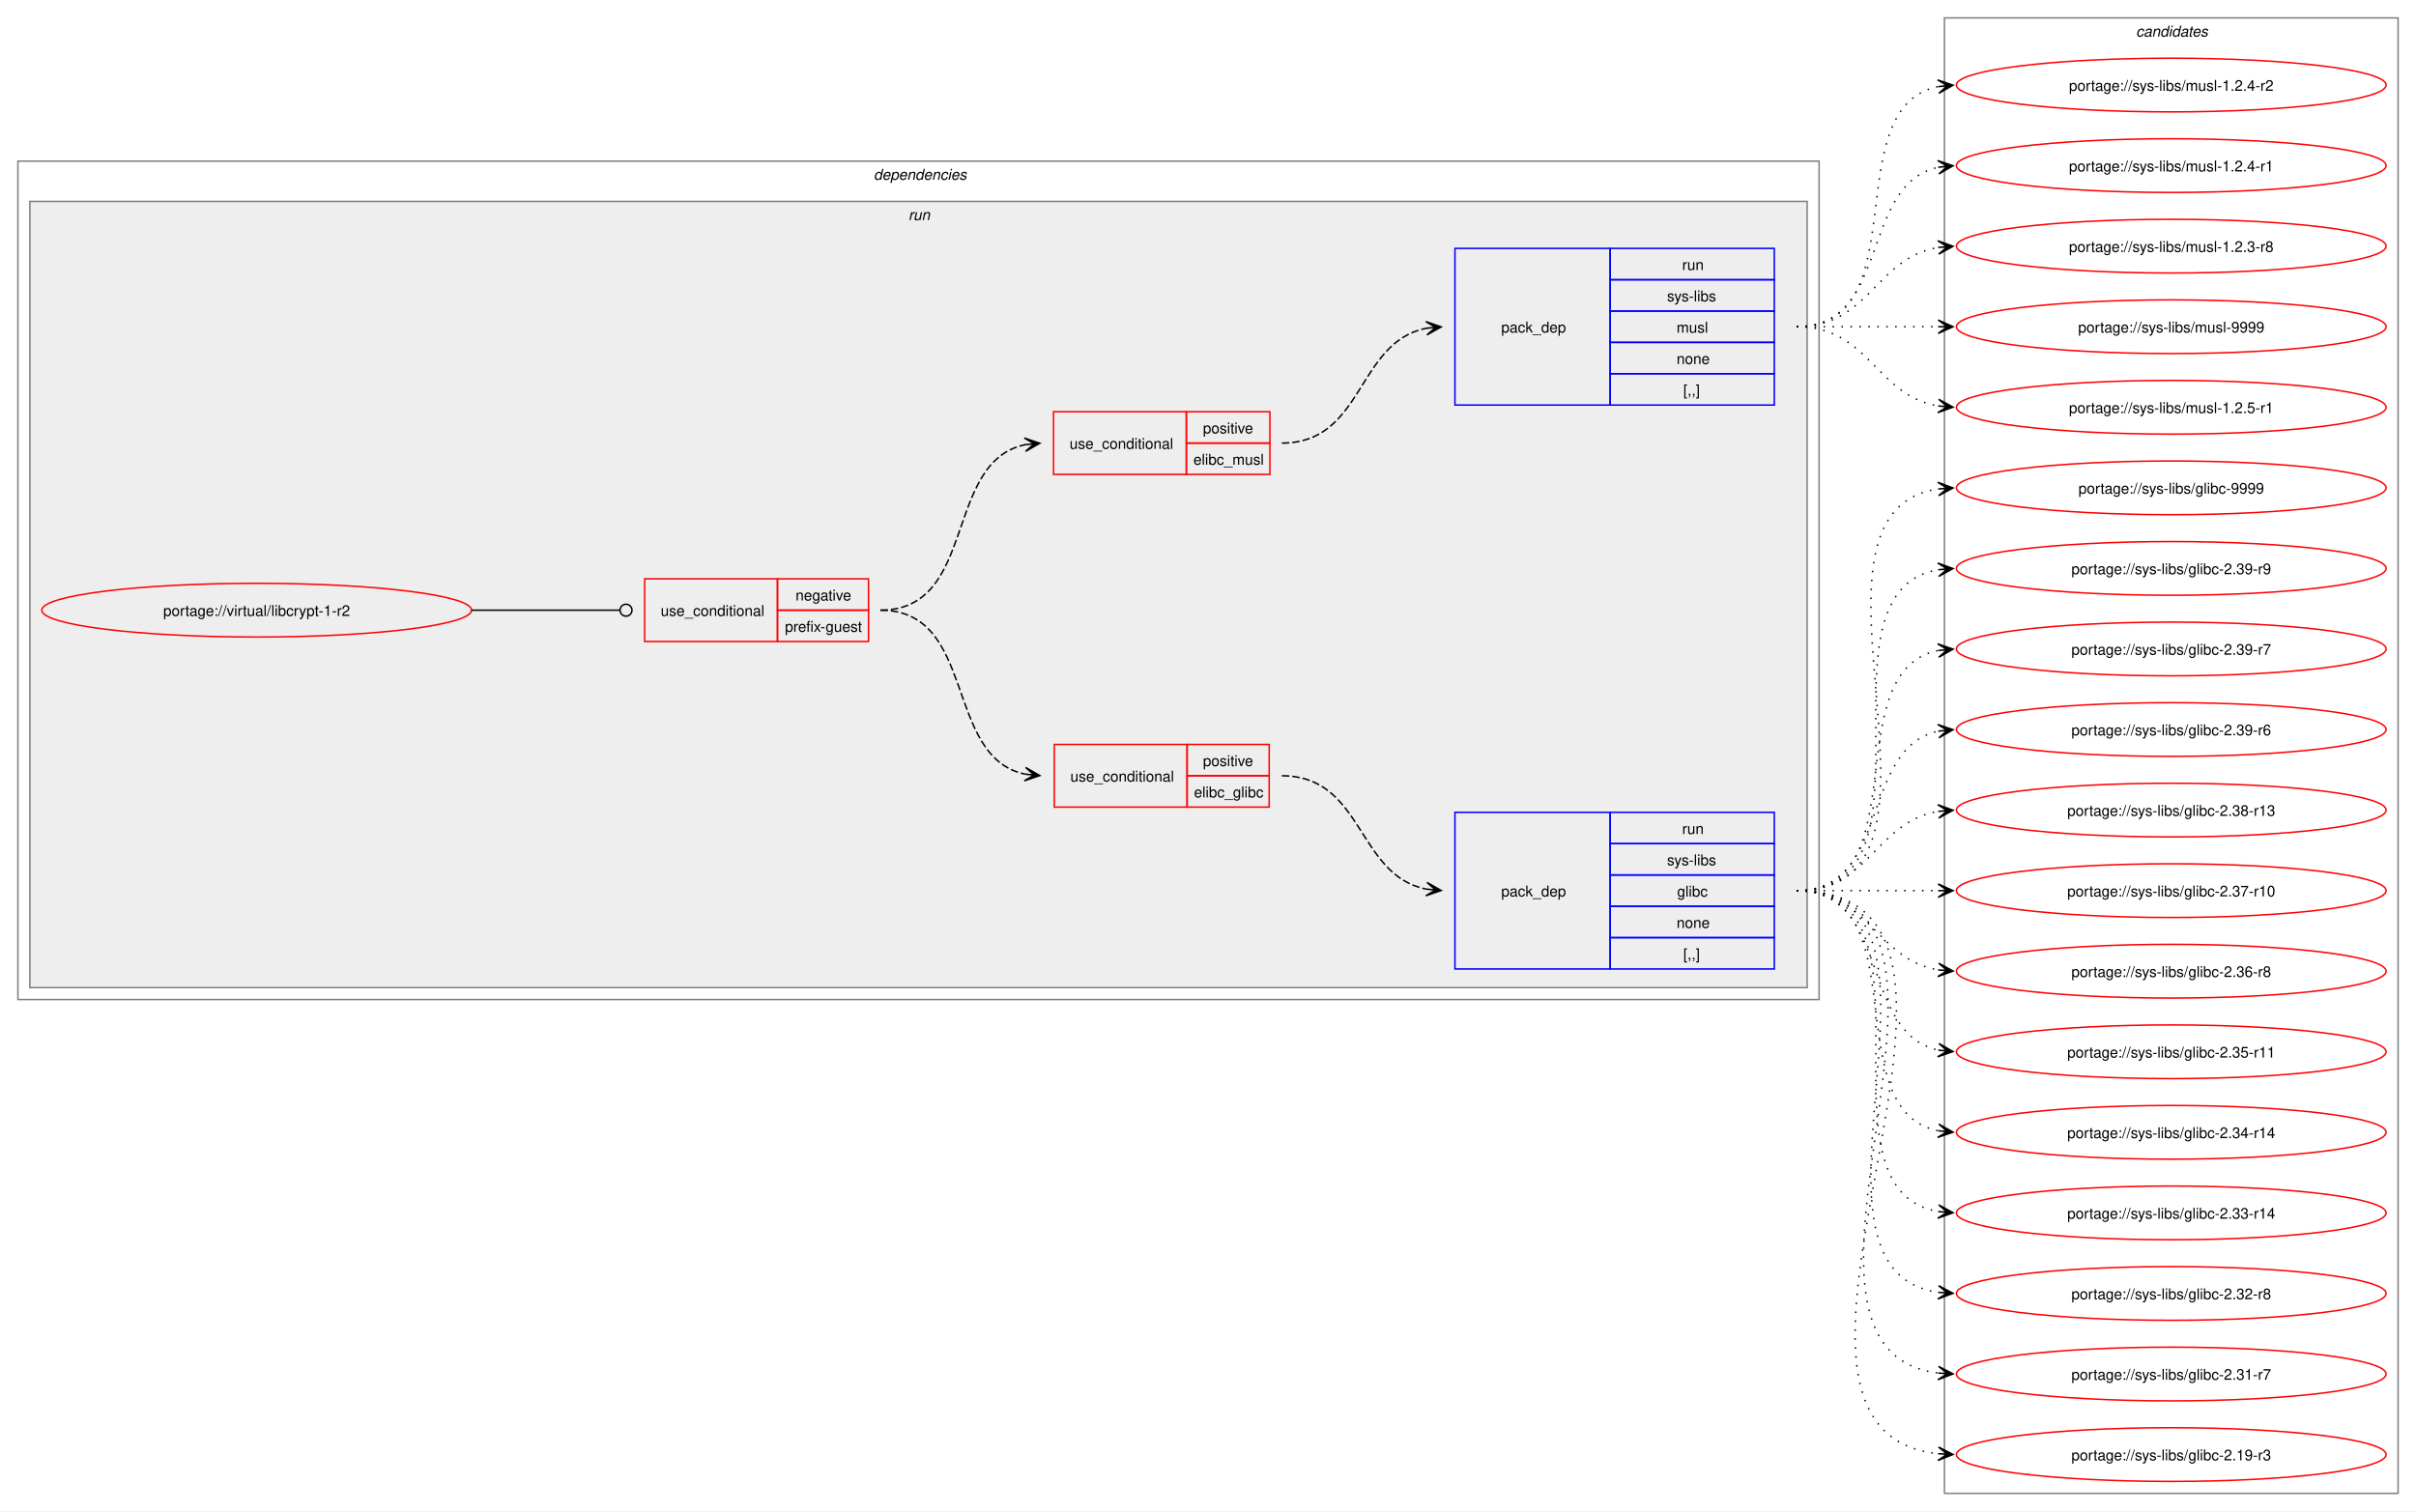
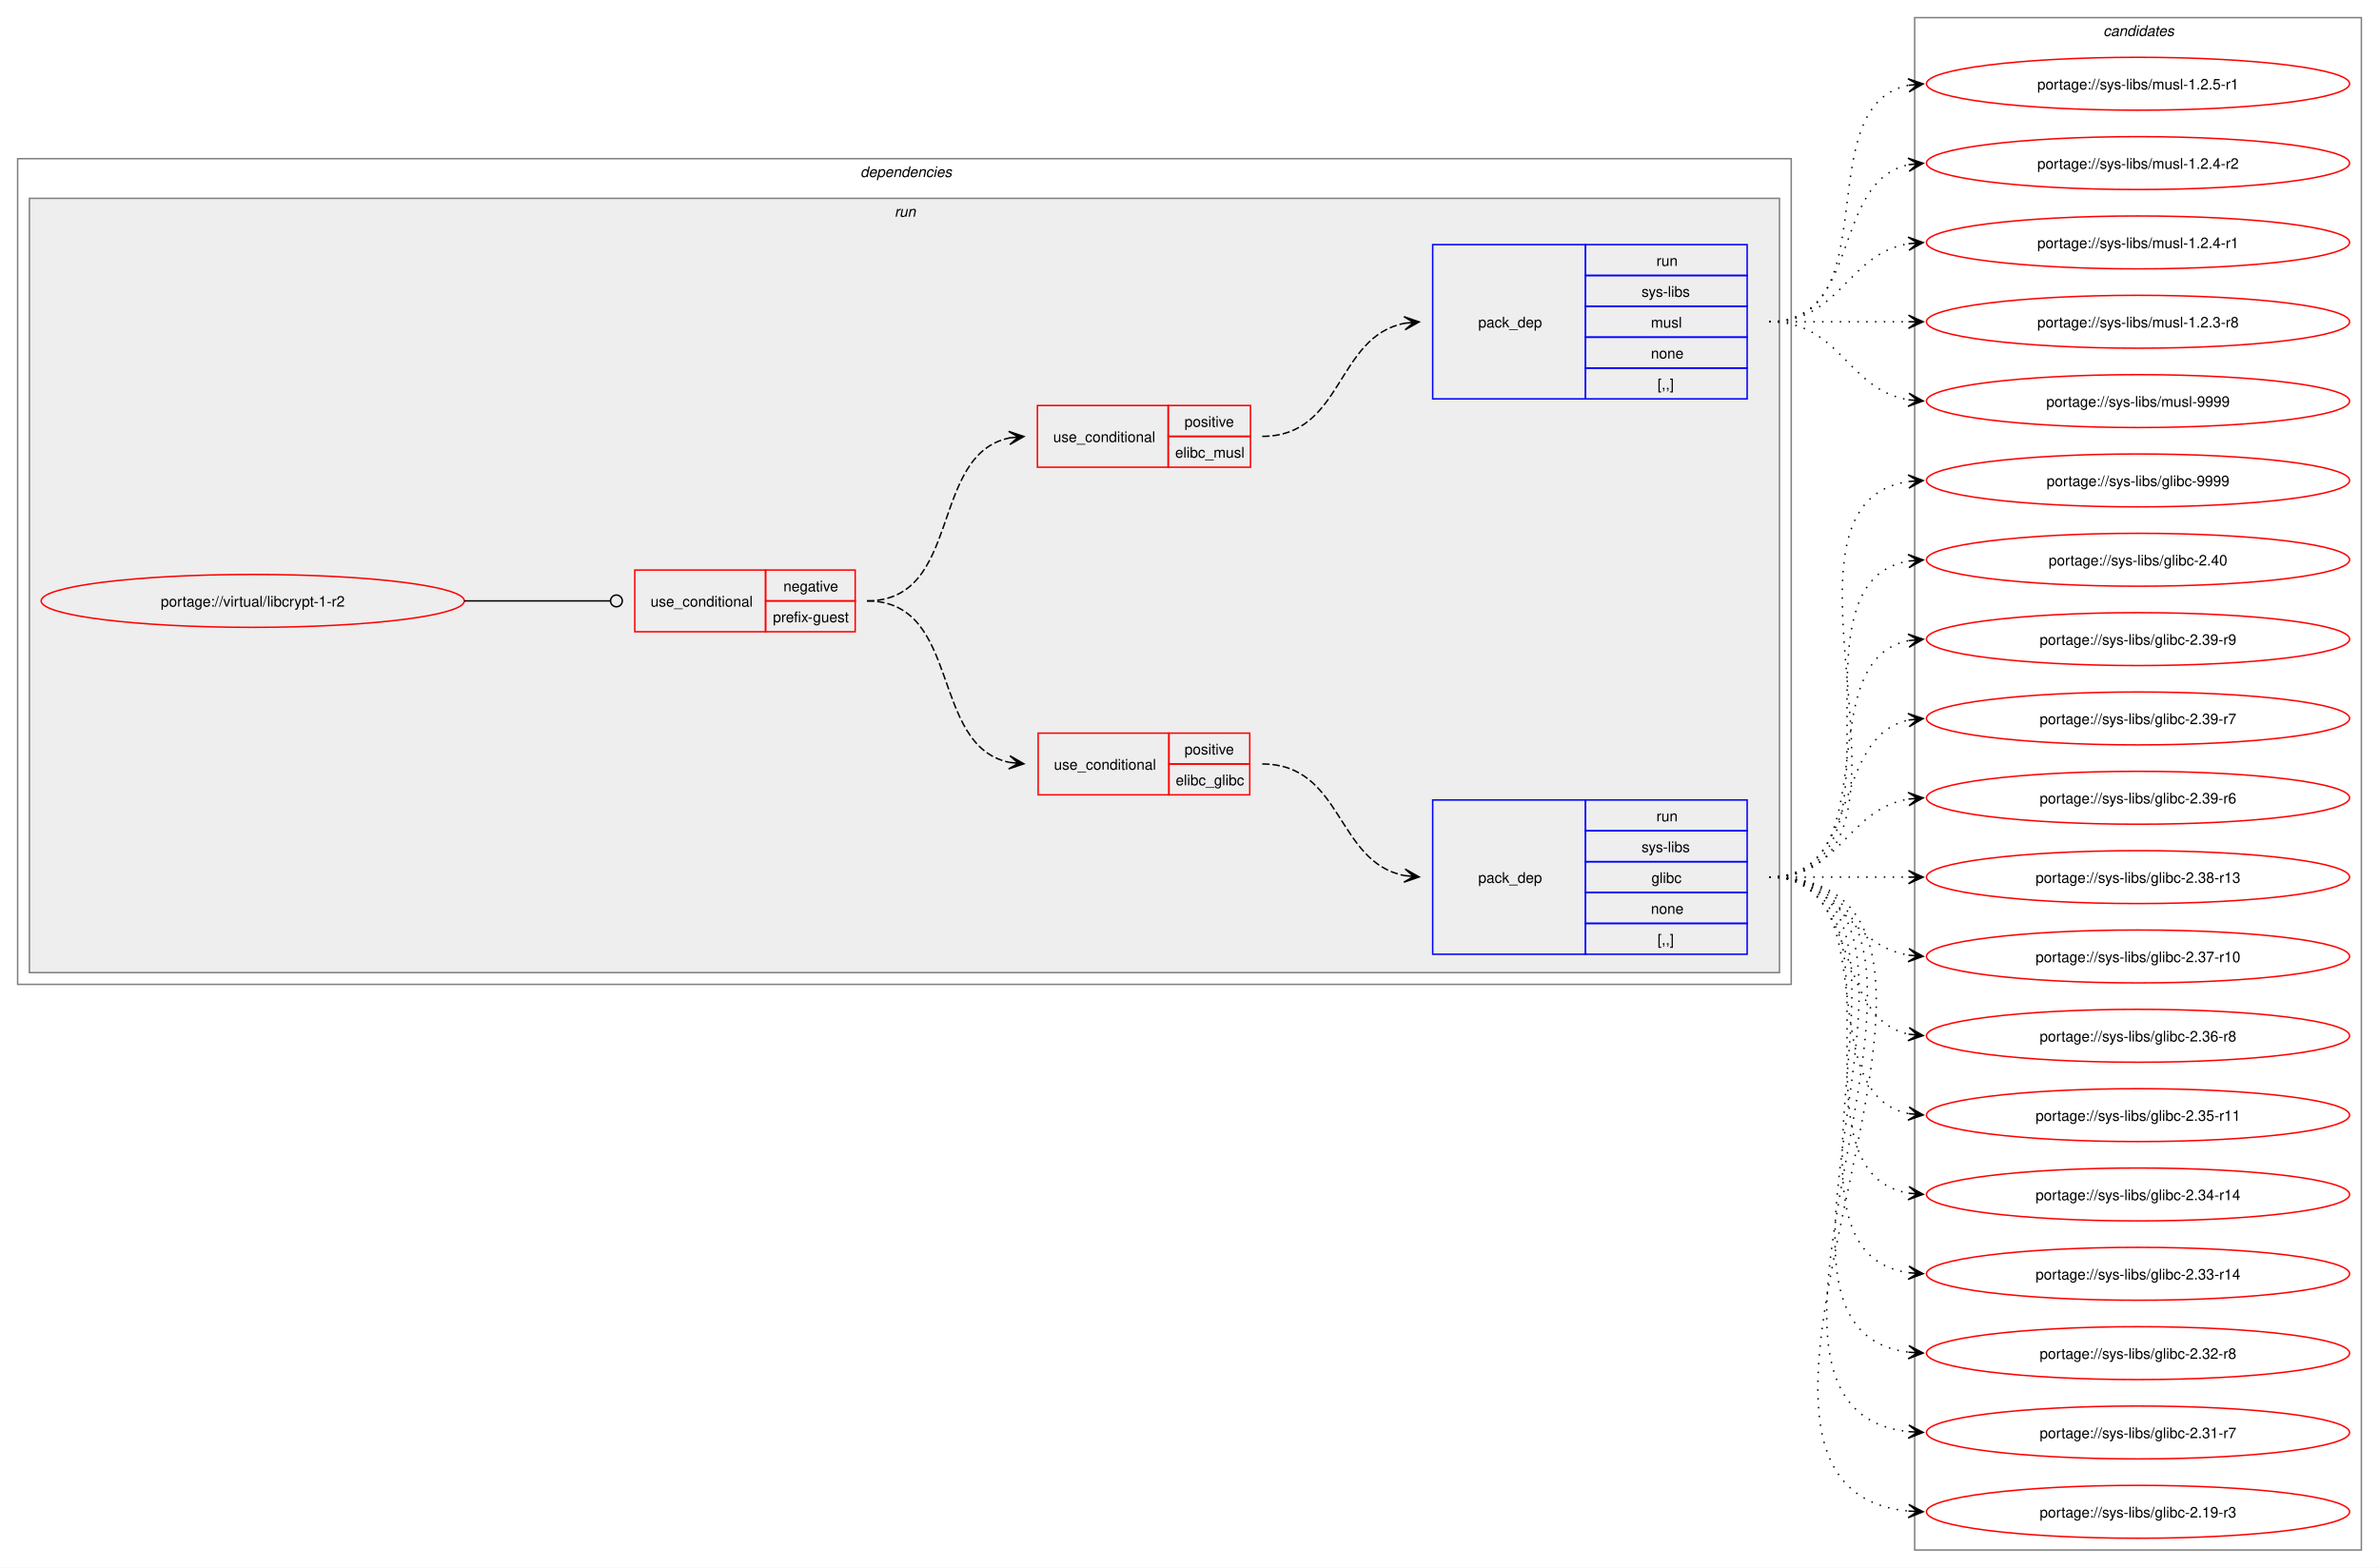
- <svg xmlns="http://www.w3.org/2000/svg" xmlns:xlink="http://www.w3.org/1999/xlink" width="1619pt" height="1013pt" viewBox="0.00 0.00 1619.00 1013.00">
-   <g id="graph0" class="graph" transform="scale(1 1) rotate(0) translate(4 1009)">
-     <polygon fill="white" stroke="none" points="-4,4 -4,-1009 1615,-1009 1615,4 -4,4" />
+ <svg xmlns="http://www.w3.org/2000/svg" xmlns:xlink="http://www.w3.org/1999/xlink" width="1619pt" height="1067pt" viewBox="0.00 0.00 1619.00 1067.00">
+   <g id="graph0" class="graph" transform="scale(1 1) rotate(0) translate(4 1063)">
+     <polygon fill="white" stroke="none" points="-4,4 -4,-1063 1615,-1063 1615,4 -4,4" />
    <g id="clust2" class="cluster">
-       <polygon fill="none" stroke="gray" points="8,-339 8,-901 1215,-901 1215,-339 8,-339" />
-       <text text-anchor="start" x="581.5" y="-888.5" font-family="Helvetica,sans-Serif" font-style="italic" font-size="10.00">dependencies</text>
+       <polygon fill="none" stroke="gray" points="8,-393 8,-955 1215,-955 1215,-393 8,-393" />
+       <text text-anchor="start" x="581.5" y="-942.5" font-family="Helvetica,sans-Serif" font-style="italic" font-size="10.00">dependencies</text>
    </g>
    <g id="clust5" class="cluster">
-       <polygon fill="#eeeeee" stroke="gray" points="16,-347 16,-874 1207,-874 1207,-347 16,-347" />
-       <text text-anchor="start" x="604.75" y="-861.5" font-family="Helvetica,sans-Serif" font-style="italic" font-size="10.00">run</text>
+       <polygon fill="#eeeeee" stroke="gray" points="16,-401 16,-928 1207,-928 1207,-401 16,-401" />
+       <text text-anchor="start" x="604.75" y="-915.5" font-family="Helvetica,sans-Serif" font-style="italic" font-size="10.00">run</text>
    </g>
    <g id="clust11" class="cluster">
-       <polygon fill="none" stroke="gray" points="1299,-8 1299,-997 1603,-997 1603,-8 1299,-8" />
-       <text text-anchor="start" x="1427.38" y="-984.5" font-family="Helvetica,sans-Serif" font-style="italic" font-size="10.00">candidates</text>
+       <polygon fill="none" stroke="gray" points="1299,-8 1299,-1051 1603,-1051 1603,-8 1299,-8" />
+       <text text-anchor="start" x="1427.38" y="-1038.5" font-family="Helvetica,sans-Serif" font-style="italic" font-size="10.00">candidates</text>
    </g>
    <g id="node1" class="node">
      <g id="a_node1">
        <a xlink:href="../virtual/libcrypt-1-r2.svg" xlink:title="portage://virtual/libcrypt-1-r2">
-           <ellipse fill="none" stroke="red" cx="168" cy="-600" rx="144" ry="18" />
-           <text text-anchor="middle" x="168" y="-596.12" font-family="Helvetica,sans-Serif" font-size="10.00">portage://virtual/libcrypt-1-r2</text>
+           <ellipse fill="none" stroke="red" cx="168" cy="-654" rx="144" ry="18" />
+           <text text-anchor="middle" x="168" y="-650.12" font-family="Helvetica,sans-Serif" font-size="10.00">portage://virtual/libcrypt-1-r2</text>
        </a>
      </g>
    </g>
    <g id="node2" class="node">
-       <polygon fill="none" stroke="red" points="428,-579 428,-621 517,-621 517,-579 428,-579" />
-       <text text-anchor="start" x="438.75" y="-596.12" font-family="Helvetica,sans-Serif" font-size="10.00">use_conditional</text>
-       <polygon fill="none" stroke="red" points="517,-600 517,-621 578,-621 578,-600 517,-600" />
-       <text text-anchor="start" x="529.12" y="-606.5" font-family="Helvetica,sans-Serif" font-size="10.00">negative</text>
-       <polygon fill="none" stroke="red" points="517,-579 517,-600 578,-600 578,-579 517,-579" />
-       <text text-anchor="start" x="522" y="-585.5" font-family="Helvetica,sans-Serif" font-size="10.00">prefix-guest</text>
+       <polygon fill="none" stroke="red" points="428,-633 428,-675 517,-675 517,-633 428,-633" />
+       <text text-anchor="start" x="438.75" y="-650.12" font-family="Helvetica,sans-Serif" font-size="10.00">use_conditional</text>
+       <polygon fill="none" stroke="red" points="517,-654 517,-675 578,-675 578,-654 517,-654" />
+       <text text-anchor="start" x="529.12" y="-660.5" font-family="Helvetica,sans-Serif" font-size="10.00">negative</text>
+       <polygon fill="none" stroke="red" points="517,-633 517,-654 578,-654 578,-633 517,-633" />
+       <text text-anchor="start" x="522" y="-639.5" font-family="Helvetica,sans-Serif" font-size="10.00">prefix-guest</text>
    </g>
    <g id="edge5" class="edge">
-       <path fill="none" stroke="black" d="M312,-600C356.91,-600 370.3,-600 411.15,-600" />
-       <ellipse fill="none" stroke="black" cx="415.5" cy="-600" rx="4" ry="4" />
+       <path fill="none" stroke="black" d="M312,-654C356.91,-654 370.3,-654 411.15,-654" />
+       <ellipse fill="none" stroke="black" cx="415.5" cy="-654" rx="4" ry="4" />
    </g>
    <g id="node3" class="node">
-       <polygon fill="none" stroke="red" points="702.5,-468 702.5,-510 791.5,-510 791.5,-468 702.5,-468" />
-       <text text-anchor="start" x="713.25" y="-485.12" font-family="Helvetica,sans-Serif" font-size="10.00">use_conditional</text>
-       <polygon fill="none" stroke="red" points="791.5,-489 791.5,-510 846.5,-510 846.5,-489 791.5,-489" />
-       <text text-anchor="start" x="802.12" y="-495.5" font-family="Helvetica,sans-Serif" font-size="10.00">positive</text>
-       <polygon fill="none" stroke="red" points="791.5,-468 791.5,-489 846.5,-489 846.5,-468 791.5,-468" />
-       <text text-anchor="start" x="796.12" y="-474.5" font-family="Helvetica,sans-Serif" font-size="10.00">elibc_glibc</text>
+       <polygon fill="none" stroke="red" points="702.5,-522 702.5,-564 791.5,-564 791.5,-522 702.5,-522" />
+       <text text-anchor="start" x="713.25" y="-539.12" font-family="Helvetica,sans-Serif" font-size="10.00">use_conditional</text>
+       <polygon fill="none" stroke="red" points="791.5,-543 791.5,-564 846.5,-564 846.5,-543 791.5,-543" />
+       <text text-anchor="start" x="802.12" y="-549.5" font-family="Helvetica,sans-Serif" font-size="10.00">positive</text>
+       <polygon fill="none" stroke="red" points="791.5,-522 791.5,-543 846.5,-543 846.5,-522 791.5,-522" />
+       <text text-anchor="start" x="796.12" y="-528.5" font-family="Helvetica,sans-Serif" font-size="10.00">elibc_glibc</text>
    </g>
    <g id="edge2" class="edge">
-       <path fill="none" stroke="black" stroke-dasharray="5,2" d="M586,-600C650.8,-600 628.31,-501.63 682.88,-490.1" />
-       <polygon fill="black" stroke="black" points="692.79,-489.12 683.28,-494.58 689.02,-489.49 682.84,-490.1 682.84,-490.1 682.84,-490.1 689.02,-489.49 682.39,-485.62 692.79,-489.12" />
+       <path fill="none" stroke="black" stroke-dasharray="5,2" d="M586,-654C650.8,-654 628.31,-555.63 682.88,-544.1" />
+       <polygon fill="black" stroke="black" points="692.79,-543.12 683.28,-548.58 689.02,-543.49 682.84,-544.1 682.84,-544.1 682.84,-544.1 689.02,-543.49 682.39,-539.62 692.79,-543.12" />
    </g>
    <g id="node5" class="node">
-       <polygon fill="none" stroke="red" points="702,-691 702,-733 791,-733 791,-691 702,-691" />
-       <text text-anchor="start" x="712.75" y="-708.12" font-family="Helvetica,sans-Serif" font-size="10.00">use_conditional</text>
-       <polygon fill="none" stroke="red" points="791,-712 791,-733 847,-733 847,-712 791,-712" />
-       <text text-anchor="start" x="802.12" y="-718.5" font-family="Helvetica,sans-Serif" font-size="10.00">positive</text>
-       <polygon fill="none" stroke="red" points="791,-691 791,-712 847,-712 847,-691 791,-691" />
-       <text text-anchor="start" x="795.75" y="-697.5" font-family="Helvetica,sans-Serif" font-size="10.00">elibc_musl</text>
+       <polygon fill="none" stroke="red" points="702,-745 702,-787 791,-787 791,-745 702,-745" />
+       <text text-anchor="start" x="712.75" y="-762.12" font-family="Helvetica,sans-Serif" font-size="10.00">use_conditional</text>
+       <polygon fill="none" stroke="red" points="791,-766 791,-787 847,-787 847,-766 791,-766" />
+       <text text-anchor="start" x="802.12" y="-772.5" font-family="Helvetica,sans-Serif" font-size="10.00">positive</text>
+       <polygon fill="none" stroke="red" points="791,-745 791,-766 847,-766 847,-745 791,-745" />
+       <text text-anchor="start" x="795.75" y="-751.5" font-family="Helvetica,sans-Serif" font-size="10.00">elibc_musl</text>
    </g>
    <g id="edge4" class="edge">
-       <path fill="none" stroke="black" stroke-dasharray="5,2" d="M586,-600C651.23,-600 627.96,-699.67 683.17,-710.96" />
-       <polygon fill="black" stroke="black" points="692.79,-711.88 682.4,-715.41 689.02,-711.52 682.83,-710.93 682.83,-710.93 682.83,-710.93 689.02,-711.52 683.26,-706.45 692.79,-711.88" />
+       <path fill="none" stroke="black" stroke-dasharray="5,2" d="M586,-654C651.23,-654 627.96,-753.67 683.17,-764.96" />
+       <polygon fill="black" stroke="black" points="692.79,-765.88 682.4,-769.41 689.02,-765.52 682.83,-764.93 682.83,-764.93 682.83,-764.93 689.02,-765.52 683.26,-760.45 692.79,-765.88" />
    </g>
    <g id="node4" class="node">
-       <polygon fill="none" stroke="blue" points="971,-359.5 971,-464.5 1075,-464.5 1075,-359.5 971,-359.5" />
-       <text text-anchor="start" x="1002" y="-408.12" font-family="Helvetica,sans-Serif" font-size="10.00">pack_dep</text>
-       <polygon fill="none" stroke="blue" points="1075,-443.5 1075,-464.5 1185,-464.5 1185,-443.5 1075,-443.5" />
-       <text text-anchor="start" x="1123.25" y="-450" font-family="Helvetica,sans-Serif" font-size="10.00">run</text>
-       <polygon fill="none" stroke="blue" points="1075,-422.5 1075,-443.5 1185,-443.5 1185,-422.5 1075,-422.5" />
-       <text text-anchor="start" x="1113.12" y="-429" font-family="Helvetica,sans-Serif" font-size="10.00">sys-libs</text>
-       <polygon fill="none" stroke="blue" points="1075,-401.5 1075,-422.5 1185,-422.5 1185,-401.5 1075,-401.5" />
-       <text text-anchor="start" x="1119.88" y="-408" font-family="Helvetica,sans-Serif" font-size="10.00">glibc</text>
-       <polygon fill="none" stroke="blue" points="1075,-380.5 1075,-401.5 1185,-401.5 1185,-380.5 1075,-380.5" />
-       <text text-anchor="start" x="1119.5" y="-387" font-family="Helvetica,sans-Serif" font-size="10.00">none</text>
-       <polygon fill="none" stroke="blue" points="1075,-359.5 1075,-380.5 1185,-380.5 1185,-359.5 1075,-359.5" />
-       <text text-anchor="start" x="1124" y="-366" font-family="Helvetica,sans-Serif" font-size="10.00">[,,]</text>
+       <polygon fill="none" stroke="blue" points="971,-413.5 971,-518.5 1075,-518.5 1075,-413.5 971,-413.5" />
+       <text text-anchor="start" x="1002" y="-462.12" font-family="Helvetica,sans-Serif" font-size="10.00">pack_dep</text>
+       <polygon fill="none" stroke="blue" points="1075,-497.5 1075,-518.5 1185,-518.5 1185,-497.5 1075,-497.5" />
+       <text text-anchor="start" x="1123.25" y="-504" font-family="Helvetica,sans-Serif" font-size="10.00">run</text>
+       <polygon fill="none" stroke="blue" points="1075,-476.5 1075,-497.5 1185,-497.5 1185,-476.5 1075,-476.5" />
+       <text text-anchor="start" x="1113.12" y="-483" font-family="Helvetica,sans-Serif" font-size="10.00">sys-libs</text>
+       <polygon fill="none" stroke="blue" points="1075,-455.5 1075,-476.5 1185,-476.5 1185,-455.5 1075,-455.5" />
+       <text text-anchor="start" x="1119.88" y="-462" font-family="Helvetica,sans-Serif" font-size="10.00">glibc</text>
+       <polygon fill="none" stroke="blue" points="1075,-434.5 1075,-455.5 1185,-455.5 1185,-434.5 1075,-434.5" />
+       <text text-anchor="start" x="1119.5" y="-441" font-family="Helvetica,sans-Serif" font-size="10.00">none</text>
+       <polygon fill="none" stroke="blue" points="1075,-413.5 1075,-434.5 1185,-434.5 1185,-413.5 1075,-413.5" />
+       <text text-anchor="start" x="1124" y="-420" font-family="Helvetica,sans-Serif" font-size="10.00">[,,]</text>
    </g>
    <g id="edge1" class="edge">
-       <path fill="none" stroke="black" stroke-dasharray="5,2" d="M855,-489C909.92,-489 905.08,-422.17 951.83,-413.03" />
-       <polygon fill="black" stroke="black" points="961.79,-412.11 952.24,-417.51 958.02,-412.46 951.83,-413.03 951.83,-413.03 951.83,-413.03 958.02,-412.46 951.42,-408.55 961.79,-412.11" />
+       <path fill="none" stroke="black" stroke-dasharray="5,2" d="M855,-543C909.92,-543 905.08,-476.17 951.83,-467.03" />
+       <polygon fill="black" stroke="black" points="961.79,-466.11 952.24,-471.51 958.02,-466.46 951.83,-467.03 951.83,-467.03 951.83,-467.03 958.02,-466.46 951.42,-462.55 961.79,-466.11" />
    </g>
    <g id="node7" class="node">
      <g id="a_node7">
        <a xlink:href="../sys-libs/glibc-9999.svg" xlink:title="portage://sys-libs/glibc-9999">
-           <ellipse fill="none" stroke="red" cx="1451" cy="-682" rx="144" ry="18" />
-           <text text-anchor="middle" x="1451" y="-678.12" font-family="Helvetica,sans-Serif" font-size="10.00">portage://sys-libs/glibc-9999</text>
+           <ellipse fill="none" stroke="red" cx="1451" cy="-736" rx="144" ry="18" />
+           <text text-anchor="middle" x="1451" y="-732.12" font-family="Helvetica,sans-Serif" font-size="10.00">portage://sys-libs/glibc-9999</text>
        </a>
      </g>
    </g>
    <g id="edge6" class="edge">
-       <path fill="none" stroke="black" stroke-dasharray="1,5" d="M1200,-412C1325.01,-412 1186.02,-665.9 1295.05,-681.27" />
-       <polygon fill="black" stroke="black" points="1304.78,-681.92 1294.51,-685.75 1301.01,-681.67 1294.81,-681.26 1294.81,-681.26 1294.81,-681.26 1301.01,-681.67 1295.1,-676.77 1304.78,-681.92" />
+       <path fill="none" stroke="black" stroke-dasharray="1,5" d="M1200,-466C1325.01,-466 1186.02,-719.9 1295.05,-735.27" />
+       <polygon fill="black" stroke="black" points="1304.78,-735.92 1294.51,-739.75 1301.01,-735.67 1294.81,-735.26 1294.81,-735.26 1294.81,-735.26 1301.01,-735.67 1295.1,-730.77 1304.78,-735.92" />
    </g>
    <g id="node8" class="node">
      <g id="a_node8">
+         <a xlink:href="../sys-libs/glibc-2.40.svg" xlink:title="portage://sys-libs/glibc-2.40">
+           <ellipse fill="none" stroke="red" cx="1451" cy="-682" rx="144" ry="18" />
+           <text text-anchor="middle" x="1451" y="-678.12" font-family="Helvetica,sans-Serif" font-size="10.00">portage://sys-libs/glibc-2.40</text>
+         </a>
+       </g>
+     </g>
+     <g id="edge7" class="edge">
+       <path fill="none" stroke="black" stroke-dasharray="1,5" d="M1200,-466C1302.97,-466 1206.77,-666.27 1294.96,-681.13" />
+       <polygon fill="black" stroke="black" points="1304.79,-681.9 1294.46,-685.6 1301.02,-681.61 1294.82,-681.12 1294.82,-681.12 1294.82,-681.12 1301.02,-681.61 1295.17,-676.63 1304.79,-681.9" />
+     </g>
+     <g id="node9" class="node">
+       <g id="a_node9">
        <a xlink:href="../sys-libs/glibc-2.39-r9.svg" xlink:title="portage://sys-libs/glibc-2.39-r9">
          <ellipse fill="none" stroke="red" cx="1451" cy="-628" rx="144" ry="18" />
          <text text-anchor="middle" x="1451" y="-624.12" font-family="Helvetica,sans-Serif" font-size="10.00">portage://sys-libs/glibc-2.39-r9</text>
        </a>
      </g>
    </g>
-     <g id="edge7" class="edge">
-       <path fill="none" stroke="black" stroke-dasharray="1,5" d="M1200,-412C1302.97,-412 1206.77,-612.27 1294.96,-627.13" />
-       <polygon fill="black" stroke="black" points="1304.79,-627.9 1294.46,-631.6 1301.02,-627.61 1294.82,-627.12 1294.82,-627.12 1294.82,-627.12 1301.02,-627.61 1295.17,-622.63 1304.79,-627.9" />
-     </g>
-     <g id="node9" class="node">
-       <g id="a_node9">
+     <g id="edge8" class="edge">
+       <path fill="none" stroke="black" stroke-dasharray="1,5" d="M1200,-466C1282.01,-466 1225.82,-613.17 1294.87,-626.97" />
+       <polygon fill="black" stroke="black" points="1304.79,-627.89 1294.41,-631.44 1301.02,-627.54 1294.83,-626.96 1294.83,-626.96 1294.83,-626.96 1301.02,-627.54 1295.25,-622.48 1304.79,-627.89" />
+     </g>
+     <g id="node10" class="node">
+       <g id="a_node10">
        <a xlink:href="../sys-libs/glibc-2.39-r7.svg" xlink:title="portage://sys-libs/glibc-2.39-r7">
          <ellipse fill="none" stroke="red" cx="1451" cy="-574" rx="144" ry="18" />
          <text text-anchor="middle" x="1451" y="-570.12" font-family="Helvetica,sans-Serif" font-size="10.00">portage://sys-libs/glibc-2.39-r7</text>
        </a>
      </g>
    </g>
-     <g id="edge8" class="edge">
-       <path fill="none" stroke="black" stroke-dasharray="1,5" d="M1200,-412C1282.01,-412 1225.82,-559.17 1294.87,-572.97" />
-       <polygon fill="black" stroke="black" points="1304.79,-573.89 1294.41,-577.44 1301.02,-573.54 1294.83,-572.96 1294.83,-572.96 1294.83,-572.96 1301.02,-573.54 1295.25,-568.48 1304.79,-573.89" />
-     </g>
-     <g id="node10" class="node">
-       <g id="a_node10">
+     <g id="edge9" class="edge">
+       <path fill="none" stroke="black" stroke-dasharray="1,5" d="M1200,-466C1263.32,-466 1241.76,-561.71 1295.13,-572.93" />
+       <polygon fill="black" stroke="black" points="1304.79,-573.88 1294.4,-577.38 1301.02,-573.51 1294.84,-572.9 1294.84,-572.9 1294.84,-572.9 1301.02,-573.51 1295.28,-568.42 1304.79,-573.88" />
+     </g>
+     <g id="node11" class="node">
+       <g id="a_node11">
        <a xlink:href="../sys-libs/glibc-2.39-r6.svg" xlink:title="portage://sys-libs/glibc-2.39-r6">
          <ellipse fill="none" stroke="red" cx="1451" cy="-520" rx="144" ry="18" />
          <text text-anchor="middle" x="1451" y="-516.12" font-family="Helvetica,sans-Serif" font-size="10.00">portage://sys-libs/glibc-2.39-r6</text>
        </a>
      </g>
    </g>
-     <g id="edge9" class="edge">
-       <path fill="none" stroke="black" stroke-dasharray="1,5" d="M1200,-412C1263.32,-412 1241.76,-507.71 1295.13,-518.93" />
-       <polygon fill="black" stroke="black" points="1304.79,-519.88 1294.4,-523.38 1301.02,-519.51 1294.84,-518.9 1294.84,-518.9 1294.84,-518.9 1301.02,-519.51 1295.28,-514.42 1304.79,-519.88" />
-     </g>
-     <g id="node11" class="node">
-       <g id="a_node11">
+     <g id="edge10" class="edge">
+       <path fill="none" stroke="black" stroke-dasharray="1,5" d="M1200,-466C1248.95,-466 1252.8,-512.28 1295.05,-519.15" />
+       <polygon fill="black" stroke="black" points="1304.79,-519.91 1294.47,-523.62 1301.01,-519.61 1294.82,-519.13 1294.82,-519.13 1294.82,-519.13 1301.01,-519.61 1295.16,-514.65 1304.79,-519.91" />
+     </g>
+     <g id="node12" class="node">
+       <g id="a_node12">
        <a xlink:href="../sys-libs/glibc-2.38-r13.svg" xlink:title="portage://sys-libs/glibc-2.38-r13">
          <ellipse fill="none" stroke="red" cx="1451" cy="-466" rx="144" ry="18" />
          <text text-anchor="middle" x="1451" y="-462.12" font-family="Helvetica,sans-Serif" font-size="10.00">portage://sys-libs/glibc-2.38-r13</text>
        </a>
      </g>
    </g>
-     <g id="edge10" class="edge">
-       <path fill="none" stroke="black" stroke-dasharray="1,5" d="M1200,-412C1248.95,-412 1252.8,-458.28 1295.05,-465.15" />
-       <polygon fill="black" stroke="black" points="1304.79,-465.91 1294.47,-469.62 1301.01,-465.61 1294.82,-465.13 1294.82,-465.13 1294.82,-465.13 1301.01,-465.61 1295.16,-460.65 1304.79,-465.91" />
-     </g>
-     <g id="node12" class="node">
-       <g id="a_node12">
+     <g id="edge11" class="edge">
+       <path fill="none" stroke="black" stroke-dasharray="1,5" d="M1200,-466C1243.25,-466 1256.72,-466 1295.08,-466" />
+       <polygon fill="black" stroke="black" points="1304.78,-466 1294.78,-470.5 1301,-466 1294.78,-466 1294.78,-466 1294.78,-466 1301,-466 1294.78,-461.5 1304.78,-466" />
+     </g>
+     <g id="node13" class="node">
+       <g id="a_node13">
        <a xlink:href="../sys-libs/glibc-2.37-r10.svg" xlink:title="portage://sys-libs/glibc-2.37-r10">
          <ellipse fill="none" stroke="red" cx="1451" cy="-412" rx="144" ry="18" />
          <text text-anchor="middle" x="1451" y="-408.12" font-family="Helvetica,sans-Serif" font-size="10.00">portage://sys-libs/glibc-2.37-r10</text>
        </a>
      </g>
    </g>
-     <g id="edge11" class="edge">
-       <path fill="none" stroke="black" stroke-dasharray="1,5" d="M1200,-412C1243.25,-412 1256.72,-412 1295.08,-412" />
-       <polygon fill="black" stroke="black" points="1304.78,-412 1294.78,-416.5 1301,-412 1294.78,-412 1294.78,-412 1294.78,-412 1301,-412 1294.78,-407.5 1304.78,-412" />
-     </g>
-     <g id="node13" class="node">
-       <g id="a_node13">
+     <g id="edge12" class="edge">
+       <path fill="none" stroke="black" stroke-dasharray="1,5" d="M1200,-466C1248.95,-466 1252.8,-419.72 1295.05,-412.85" />
+       <polygon fill="black" stroke="black" points="1304.79,-412.09 1295.16,-417.35 1301.01,-412.39 1294.82,-412.87 1294.82,-412.87 1294.82,-412.87 1301.01,-412.39 1294.47,-408.38 1304.79,-412.09" />
+     </g>
+     <g id="node14" class="node">
+       <g id="a_node14">
        <a xlink:href="../sys-libs/glibc-2.36-r8.svg" xlink:title="portage://sys-libs/glibc-2.36-r8">
          <ellipse fill="none" stroke="red" cx="1451" cy="-358" rx="144" ry="18" />
          <text text-anchor="middle" x="1451" y="-354.12" font-family="Helvetica,sans-Serif" font-size="10.00">portage://sys-libs/glibc-2.36-r8</text>
        </a>
      </g>
    </g>
-     <g id="edge12" class="edge">
-       <path fill="none" stroke="black" stroke-dasharray="1,5" d="M1200,-412C1248.95,-412 1252.8,-365.72 1295.05,-358.85" />
-       <polygon fill="black" stroke="black" points="1304.79,-358.09 1295.16,-363.35 1301.01,-358.39 1294.82,-358.87 1294.82,-358.87 1294.82,-358.87 1301.01,-358.39 1294.47,-354.38 1304.79,-358.09" />
-     </g>
-     <g id="node14" class="node">
-       <g id="a_node14">
+     <g id="edge13" class="edge">
+       <path fill="none" stroke="black" stroke-dasharray="1,5" d="M1200,-466C1263.32,-466 1241.76,-370.29 1295.13,-359.07" />
+       <polygon fill="black" stroke="black" points="1304.79,-358.12 1295.28,-363.58 1301.02,-358.49 1294.84,-359.1 1294.84,-359.1 1294.84,-359.1 1301.02,-358.49 1294.4,-354.62 1304.79,-358.12" />
+     </g>
+     <g id="node15" class="node">
+       <g id="a_node15">
        <a xlink:href="../sys-libs/glibc-2.35-r11.svg" xlink:title="portage://sys-libs/glibc-2.35-r11">
          <ellipse fill="none" stroke="red" cx="1451" cy="-304" rx="144" ry="18" />
          <text text-anchor="middle" x="1451" y="-300.12" font-family="Helvetica,sans-Serif" font-size="10.00">portage://sys-libs/glibc-2.35-r11</text>
        </a>
      </g>
    </g>
-     <g id="edge13" class="edge">
-       <path fill="none" stroke="black" stroke-dasharray="1,5" d="M1200,-412C1263.32,-412 1241.76,-316.29 1295.13,-305.07" />
-       <polygon fill="black" stroke="black" points="1304.79,-304.12 1295.28,-309.58 1301.02,-304.49 1294.84,-305.1 1294.84,-305.1 1294.84,-305.1 1301.02,-304.49 1294.4,-300.62 1304.79,-304.12" />
-     </g>
-     <g id="node15" class="node">
-       <g id="a_node15">
+     <g id="edge14" class="edge">
+       <path fill="none" stroke="black" stroke-dasharray="1,5" d="M1200,-466C1282.01,-466 1225.82,-318.83 1294.87,-305.03" />
+       <polygon fill="black" stroke="black" points="1304.79,-304.11 1295.25,-309.52 1301.02,-304.46 1294.83,-305.04 1294.83,-305.04 1294.83,-305.04 1301.02,-304.46 1294.41,-300.56 1304.79,-304.11" />
+     </g>
+     <g id="node16" class="node">
+       <g id="a_node16">
        <a xlink:href="../sys-libs/glibc-2.34-r14.svg" xlink:title="portage://sys-libs/glibc-2.34-r14">
          <ellipse fill="none" stroke="red" cx="1451" cy="-250" rx="144" ry="18" />
          <text text-anchor="middle" x="1451" y="-246.12" font-family="Helvetica,sans-Serif" font-size="10.00">portage://sys-libs/glibc-2.34-r14</text>
        </a>
      </g>
    </g>
-     <g id="edge14" class="edge">
-       <path fill="none" stroke="black" stroke-dasharray="1,5" d="M1200,-412C1282.01,-412 1225.82,-264.83 1294.87,-251.03" />
-       <polygon fill="black" stroke="black" points="1304.79,-250.11 1295.25,-255.52 1301.02,-250.46 1294.83,-251.04 1294.83,-251.04 1294.83,-251.04 1301.02,-250.46 1294.41,-246.56 1304.79,-250.11" />
-     </g>
-     <g id="node16" class="node">
-       <g id="a_node16">
+     <g id="edge15" class="edge">
+       <path fill="none" stroke="black" stroke-dasharray="1,5" d="M1200,-466C1302.97,-466 1206.77,-265.73 1294.96,-250.87" />
+       <polygon fill="black" stroke="black" points="1304.79,-250.1 1295.17,-255.37 1301.02,-250.39 1294.82,-250.88 1294.82,-250.88 1294.82,-250.88 1301.02,-250.39 1294.46,-246.4 1304.79,-250.1" />
+     </g>
+     <g id="node17" class="node">
+       <g id="a_node17">
        <a xlink:href="../sys-libs/glibc-2.33-r14.svg" xlink:title="portage://sys-libs/glibc-2.33-r14">
          <ellipse fill="none" stroke="red" cx="1451" cy="-196" rx="144" ry="18" />
          <text text-anchor="middle" x="1451" y="-192.12" font-family="Helvetica,sans-Serif" font-size="10.00">portage://sys-libs/glibc-2.33-r14</text>
        </a>
      </g>
    </g>
-     <g id="edge15" class="edge">
-       <path fill="none" stroke="black" stroke-dasharray="1,5" d="M1200,-412C1302.97,-412 1206.77,-211.73 1294.96,-196.87" />
-       <polygon fill="black" stroke="black" points="1304.79,-196.1 1295.17,-201.37 1301.02,-196.39 1294.82,-196.88 1294.82,-196.88 1294.82,-196.88 1301.02,-196.39 1294.46,-192.4 1304.79,-196.1" />
-     </g>
-     <g id="node17" class="node">
-       <g id="a_node17">
+     <g id="edge16" class="edge">
+       <path fill="none" stroke="black" stroke-dasharray="1,5" d="M1200,-466C1325.01,-466 1186.02,-212.1 1295.05,-196.73" />
+       <polygon fill="black" stroke="black" points="1304.78,-196.08 1295.1,-201.23 1301.01,-196.33 1294.81,-196.74 1294.81,-196.74 1294.81,-196.74 1301.01,-196.33 1294.51,-192.25 1304.78,-196.08" />
+     </g>
+     <g id="node18" class="node">
+       <g id="a_node18">
        <a xlink:href="../sys-libs/glibc-2.32-r8.svg" xlink:title="portage://sys-libs/glibc-2.32-r8">
          <ellipse fill="none" stroke="red" cx="1451" cy="-142" rx="144" ry="18" />
          <text text-anchor="middle" x="1451" y="-138.12" font-family="Helvetica,sans-Serif" font-size="10.00">portage://sys-libs/glibc-2.32-r8</text>
        </a>
      </g>
    </g>
-     <g id="edge16" class="edge">
-       <path fill="none" stroke="black" stroke-dasharray="1,5" d="M1200,-412C1325.01,-412 1186.02,-158.1 1295.05,-142.73" />
-       <polygon fill="black" stroke="black" points="1304.78,-142.08 1295.1,-147.23 1301.01,-142.33 1294.81,-142.74 1294.81,-142.74 1294.81,-142.74 1301.01,-142.33 1294.51,-138.25 1304.78,-142.08" />
-     </g>
-     <g id="node18" class="node">
-       <g id="a_node18">
+     <g id="edge17" class="edge">
+       <path fill="none" stroke="black" stroke-dasharray="1,5" d="M1200,-466C1347.66,-466 1164.27,-158.24 1295.12,-142.62" />
+       <polygon fill="black" stroke="black" points="1304.78,-142.07 1295.05,-147.13 1301.01,-142.28 1294.8,-142.63 1294.8,-142.63 1294.8,-142.63 1301.01,-142.28 1294.55,-138.14 1304.78,-142.07" />
+     </g>
+     <g id="node19" class="node">
+       <g id="a_node19">
        <a xlink:href="../sys-libs/glibc-2.31-r7.svg" xlink:title="portage://sys-libs/glibc-2.31-r7">
          <ellipse fill="none" stroke="red" cx="1451" cy="-88" rx="144" ry="18" />
          <text text-anchor="middle" x="1451" y="-84.12" font-family="Helvetica,sans-Serif" font-size="10.00">portage://sys-libs/glibc-2.31-r7</text>
        </a>
      </g>
    </g>
-     <g id="edge17" class="edge">
-       <path fill="none" stroke="black" stroke-dasharray="1,5" d="M1200,-412C1347.66,-412 1164.27,-104.24 1295.12,-88.62" />
-       <polygon fill="black" stroke="black" points="1304.78,-88.07 1295.05,-93.13 1301.01,-88.28 1294.8,-88.63 1294.8,-88.63 1294.8,-88.63 1301.01,-88.28 1294.55,-84.14 1304.78,-88.07" />
-     </g>
-     <g id="node19" class="node">
-       <g id="a_node19">
+     <g id="edge18" class="edge">
+       <path fill="none" stroke="black" stroke-dasharray="1,5" d="M1200,-466C1370.56,-466 1142.22,-104.79 1294.87,-88.56" />
+       <polygon fill="black" stroke="black" points="1304.78,-88.06 1295.02,-93.06 1301.01,-88.25 1294.8,-88.57 1294.8,-88.57 1294.8,-88.57 1301.01,-88.25 1294.57,-84.07 1304.78,-88.06" />
+     </g>
+     <g id="node20" class="node">
+       <g id="a_node20">
        <a xlink:href="../sys-libs/glibc-2.19-r3.svg" xlink:title="portage://sys-libs/glibc-2.19-r3">
          <ellipse fill="none" stroke="red" cx="1451" cy="-34" rx="144" ry="18" />
          <text text-anchor="middle" x="1451" y="-30.12" font-family="Helvetica,sans-Serif" font-size="10.00">portage://sys-libs/glibc-2.19-r3</text>
        </a>
      </g>
    </g>
-     <g id="edge18" class="edge">
-       <path fill="none" stroke="black" stroke-dasharray="1,5" d="M1200,-412C1370.56,-412 1142.22,-50.79 1294.87,-34.56" />
-       <polygon fill="black" stroke="black" points="1304.78,-34.06 1295.02,-39.06 1301.01,-34.25 1294.8,-34.57 1294.8,-34.57 1294.8,-34.57 1301.01,-34.25 1294.57,-30.07 1304.78,-34.06" />
+     <g id="edge19" class="edge">
+       <path fill="none" stroke="black" stroke-dasharray="1,5" d="M1200,-466C1393.83,-466 1119.42,-50.71 1294.97,-34.49" />
+       <polygon fill="black" stroke="black" points="1304.78,-34.05 1294.99,-38.99 1301,-34.22 1294.79,-34.5 1294.79,-34.5 1294.79,-34.5 1301,-34.22 1294.59,-30 1304.78,-34.05" />
    </g>
    <g id="node6" class="node">
-       <polygon fill="none" stroke="blue" points="971,-737.5 971,-842.5 1075,-842.5 1075,-737.5 971,-737.5" />
-       <text text-anchor="start" x="1002" y="-786.12" font-family="Helvetica,sans-Serif" font-size="10.00">pack_dep</text>
-       <polygon fill="none" stroke="blue" points="1075,-821.5 1075,-842.5 1185,-842.5 1185,-821.5 1075,-821.5" />
-       <text text-anchor="start" x="1123.25" y="-828" font-family="Helvetica,sans-Serif" font-size="10.00">run</text>
-       <polygon fill="none" stroke="blue" points="1075,-800.5 1075,-821.5 1185,-821.5 1185,-800.5 1075,-800.5" />
-       <text text-anchor="start" x="1113.12" y="-807" font-family="Helvetica,sans-Serif" font-size="10.00">sys-libs</text>
-       <polygon fill="none" stroke="blue" points="1075,-779.5 1075,-800.5 1185,-800.5 1185,-779.5 1075,-779.5" />
-       <text text-anchor="start" x="1119.5" y="-786" font-family="Helvetica,sans-Serif" font-size="10.00">musl</text>
-       <polygon fill="none" stroke="blue" points="1075,-758.5 1075,-779.5 1185,-779.5 1185,-758.5 1075,-758.5" />
-       <text text-anchor="start" x="1119.5" y="-765" font-family="Helvetica,sans-Serif" font-size="10.00">none</text>
-       <polygon fill="none" stroke="blue" points="1075,-737.5 1075,-758.5 1185,-758.5 1185,-737.5 1075,-737.5" />
-       <text text-anchor="start" x="1124" y="-744" font-family="Helvetica,sans-Serif" font-size="10.00">[,,]</text>
+       <polygon fill="none" stroke="blue" points="971,-791.5 971,-896.5 1075,-896.5 1075,-791.5 971,-791.5" />
+       <text text-anchor="start" x="1002" y="-840.12" font-family="Helvetica,sans-Serif" font-size="10.00">pack_dep</text>
+       <polygon fill="none" stroke="blue" points="1075,-875.5 1075,-896.5 1185,-896.5 1185,-875.5 1075,-875.5" />
+       <text text-anchor="start" x="1123.25" y="-882" font-family="Helvetica,sans-Serif" font-size="10.00">run</text>
+       <polygon fill="none" stroke="blue" points="1075,-854.5 1075,-875.5 1185,-875.5 1185,-854.5 1075,-854.5" />
+       <text text-anchor="start" x="1113.12" y="-861" font-family="Helvetica,sans-Serif" font-size="10.00">sys-libs</text>
+       <polygon fill="none" stroke="blue" points="1075,-833.5 1075,-854.5 1185,-854.5 1185,-833.5 1075,-833.5" />
+       <text text-anchor="start" x="1119.5" y="-840" font-family="Helvetica,sans-Serif" font-size="10.00">musl</text>
+       <polygon fill="none" stroke="blue" points="1075,-812.5 1075,-833.5 1185,-833.5 1185,-812.5 1075,-812.5" />
+       <text text-anchor="start" x="1119.5" y="-819" font-family="Helvetica,sans-Serif" font-size="10.00">none</text>
+       <polygon fill="none" stroke="blue" points="1075,-791.5 1075,-812.5 1185,-812.5 1185,-791.5 1075,-791.5" />
+       <text text-anchor="start" x="1124" y="-798" font-family="Helvetica,sans-Serif" font-size="10.00">[,,]</text>
    </g>
    <g id="edge3" class="edge">
-       <path fill="none" stroke="black" stroke-dasharray="5,2" d="M855,-712C910.28,-712 904.87,-779.98 952.08,-789.01" />
-       <polygon fill="black" stroke="black" points="961.79,-789.89 951.42,-793.47 958.02,-789.55 951.83,-788.99 951.83,-788.99 951.83,-788.99 958.02,-789.55 952.23,-784.51 961.79,-789.89" />
-     </g>
-     <g id="node20" class="node">
-       <g id="a_node20">
+       <path fill="none" stroke="black" stroke-dasharray="5,2" d="M855,-766C910.28,-766 904.87,-833.98 952.08,-843.01" />
+       <polygon fill="black" stroke="black" points="961.79,-843.89 951.42,-847.47 958.02,-843.55 951.83,-842.99 951.83,-842.99 951.83,-842.99 958.02,-843.55 952.23,-838.51 961.79,-843.89" />
+     </g>
+     <g id="node21" class="node">
+       <g id="a_node21">
        <a xlink:href="../sys-libs/musl-9999.svg" xlink:title="portage://sys-libs/musl-9999">
          <ellipse fill="none" stroke="red" cx="1451" cy="-790" rx="144" ry="18" />
          <text text-anchor="middle" x="1451" y="-786.12" font-family="Helvetica,sans-Serif" font-size="10.00">portage://sys-libs/musl-9999</text>
        </a>
      </g>
    </g>
-     <g id="edge19" class="edge">
-       <path fill="none" stroke="black" stroke-dasharray="1,5" d="M1200,-790C1243.25,-790 1256.72,-790 1295.08,-790" />
-       <polygon fill="black" stroke="black" points="1304.78,-790 1294.78,-794.5 1301,-790 1294.78,-790 1294.78,-790 1294.78,-790 1301,-790 1294.78,-785.5 1304.78,-790" />
-     </g>
-     <g id="node21" class="node">
-       <g id="a_node21">
-         <a xlink:href="../sys-libs/musl-1.2.5-r1.svg" xlink:title="portage://sys-libs/musl-1.2.5-r1">
-           <ellipse fill="none" stroke="red" cx="1451" cy="-736" rx="144" ry="18" />
-           <text text-anchor="middle" x="1451" y="-732.12" font-family="Helvetica,sans-Serif" font-size="10.00">portage://sys-libs/musl-1.2.5-r1</text>
-         </a>
-       </g>
-     </g>
    <g id="edge20" class="edge">
-       <path fill="none" stroke="black" stroke-dasharray="1,5" d="M1200,-790C1248.95,-790 1252.8,-743.72 1295.05,-736.85" />
-       <polygon fill="black" stroke="black" points="1304.79,-736.09 1295.16,-741.35 1301.01,-736.39 1294.82,-736.87 1294.82,-736.87 1294.82,-736.87 1301.01,-736.39 1294.47,-732.38 1304.79,-736.09" />
+       <path fill="none" stroke="black" stroke-dasharray="1,5" d="M1200,-844C1248.95,-844 1252.8,-797.72 1295.05,-790.85" />
+       <polygon fill="black" stroke="black" points="1304.79,-790.09 1295.16,-795.35 1301.01,-790.39 1294.82,-790.87 1294.82,-790.87 1294.82,-790.87 1301.01,-790.39 1294.47,-786.38 1304.79,-790.09" />
    </g>
    <g id="node22" class="node">
      <g id="a_node22">
+         <a xlink:href="../sys-libs/musl-1.2.5-r1.svg" xlink:title="portage://sys-libs/musl-1.2.5-r1">
+           <ellipse fill="none" stroke="red" cx="1451" cy="-1006" rx="144" ry="18" />
+           <text text-anchor="middle" x="1451" y="-1002.12" font-family="Helvetica,sans-Serif" font-size="10.00">portage://sys-libs/musl-1.2.5-r1</text>
+         </a>
+       </g>
+     </g>
+     <g id="edge21" class="edge">
+       <path fill="none" stroke="black" stroke-dasharray="1,5" d="M1200,-844C1282.01,-844 1225.82,-991.17 1294.87,-1004.97" />
+       <polygon fill="black" stroke="black" points="1304.79,-1005.89 1294.41,-1009.44 1301.02,-1005.54 1294.83,-1004.96 1294.83,-1004.96 1294.83,-1004.96 1301.02,-1005.54 1295.25,-1000.48 1304.79,-1005.89" />
+     </g>
+     <g id="node23" class="node">
+       <g id="a_node23">
        <a xlink:href="../sys-libs/musl-1.2.4-r2.svg" xlink:title="portage://sys-libs/musl-1.2.4-r2">
          <ellipse fill="none" stroke="red" cx="1451" cy="-952" rx="144" ry="18" />
          <text text-anchor="middle" x="1451" y="-948.12" font-family="Helvetica,sans-Serif" font-size="10.00">portage://sys-libs/musl-1.2.4-r2</text>
        </a>
      </g>
    </g>
-     <g id="edge21" class="edge">
-       <path fill="none" stroke="black" stroke-dasharray="1,5" d="M1200,-790C1282.01,-790 1225.82,-937.17 1294.87,-950.97" />
-       <polygon fill="black" stroke="black" points="1304.79,-951.89 1294.41,-955.44 1301.02,-951.54 1294.83,-950.96 1294.83,-950.96 1294.83,-950.96 1301.02,-951.54 1295.25,-946.48 1304.79,-951.89" />
-     </g>
-     <g id="node23" class="node">
-       <g id="a_node23">
+     <g id="edge22" class="edge">
+       <path fill="none" stroke="black" stroke-dasharray="1,5" d="M1200,-844C1263.32,-844 1241.76,-939.71 1295.13,-950.93" />
+       <polygon fill="black" stroke="black" points="1304.79,-951.88 1294.4,-955.38 1301.02,-951.51 1294.84,-950.9 1294.84,-950.9 1294.84,-950.9 1301.02,-951.51 1295.28,-946.42 1304.79,-951.88" />
+     </g>
+     <g id="node24" class="node">
+       <g id="a_node24">
        <a xlink:href="../sys-libs/musl-1.2.4-r1.svg" xlink:title="portage://sys-libs/musl-1.2.4-r1">
          <ellipse fill="none" stroke="red" cx="1451" cy="-898" rx="144" ry="18" />
          <text text-anchor="middle" x="1451" y="-894.12" font-family="Helvetica,sans-Serif" font-size="10.00">portage://sys-libs/musl-1.2.4-r1</text>
        </a>
      </g>
    </g>
-     <g id="edge22" class="edge">
-       <path fill="none" stroke="black" stroke-dasharray="1,5" d="M1200,-790C1263.32,-790 1241.76,-885.71 1295.13,-896.93" />
-       <polygon fill="black" stroke="black" points="1304.79,-897.88 1294.4,-901.38 1301.02,-897.51 1294.84,-896.9 1294.84,-896.9 1294.84,-896.9 1301.02,-897.51 1295.28,-892.42 1304.79,-897.88" />
-     </g>
-     <g id="node24" class="node">
-       <g id="a_node24">
+     <g id="edge23" class="edge">
+       <path fill="none" stroke="black" stroke-dasharray="1,5" d="M1200,-844C1248.95,-844 1252.8,-890.28 1295.05,-897.15" />
+       <polygon fill="black" stroke="black" points="1304.79,-897.91 1294.47,-901.62 1301.01,-897.61 1294.82,-897.13 1294.82,-897.13 1294.82,-897.13 1301.01,-897.61 1295.16,-892.65 1304.79,-897.91" />
+     </g>
+     <g id="node25" class="node">
+       <g id="a_node25">
        <a xlink:href="../sys-libs/musl-1.2.3-r8.svg" xlink:title="portage://sys-libs/musl-1.2.3-r8">
          <ellipse fill="none" stroke="red" cx="1451" cy="-844" rx="144" ry="18" />
          <text text-anchor="middle" x="1451" y="-840.12" font-family="Helvetica,sans-Serif" font-size="10.00">portage://sys-libs/musl-1.2.3-r8</text>
        </a>
      </g>
    </g>
-     <g id="edge23" class="edge">
-       <path fill="none" stroke="black" stroke-dasharray="1,5" d="M1200,-790C1248.95,-790 1252.8,-836.28 1295.05,-843.15" />
-       <polygon fill="black" stroke="black" points="1304.79,-843.91 1294.47,-847.62 1301.01,-843.61 1294.82,-843.13 1294.82,-843.13 1294.82,-843.13 1301.01,-843.61 1295.16,-838.65 1304.79,-843.91" />
+     <g id="edge24" class="edge">
+       <path fill="none" stroke="black" stroke-dasharray="1,5" d="M1200,-844C1243.25,-844 1256.72,-844 1295.08,-844" />
+       <polygon fill="black" stroke="black" points="1304.78,-844 1294.78,-848.5 1301,-844 1294.78,-844 1294.78,-844 1294.78,-844 1301,-844 1294.78,-839.5 1304.78,-844" />
    </g>
  </g>
</svg>
